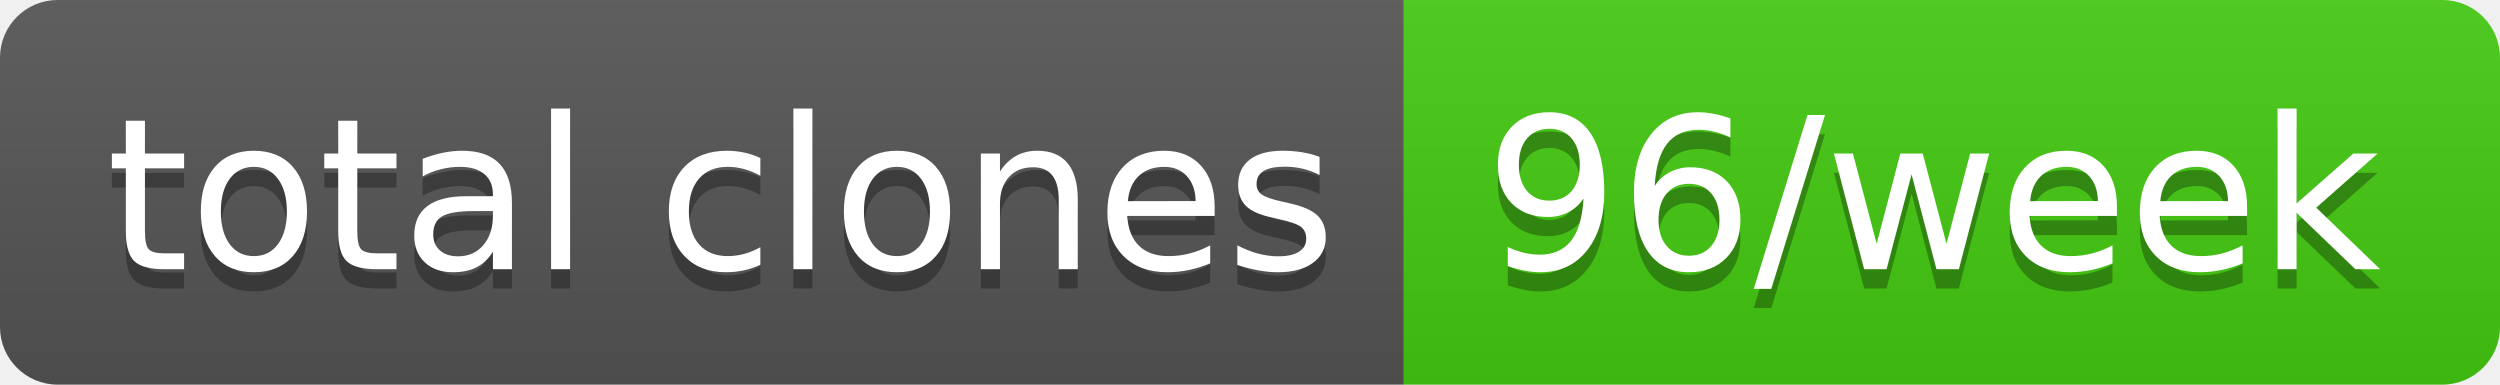
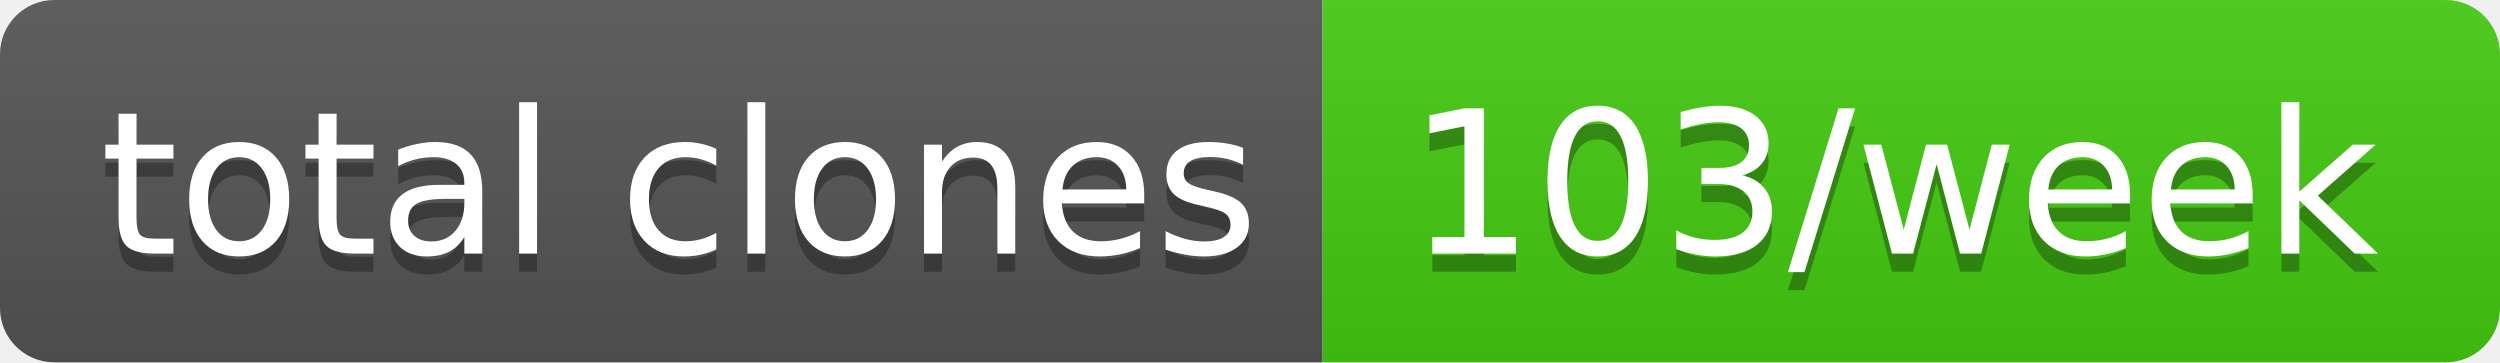
- <svg xmlns="http://www.w3.org/2000/svg" width="130" height="20" role="img" aria-label="total clones: 96/week">
+ <svg xmlns="http://www.w3.org/2000/svg" width="138" height="20" role="img" aria-label="total clones: 103/week">
  <linearGradient id="s" x2="0" y2="100%">
    <stop offset="0" stop-color="#bbb" stop-opacity=".1" />
    <stop offset="1" stop-opacity=".1" />
  </linearGradient>
  <clipPath id="r">
-     <rect width="130" height="20" rx="3" fill="#fff" />
+     <rect width="138" height="20" rx="3" fill="#fff" />
  </clipPath>
  <g clip-path="url(#r)">
    <rect width="73" height="20" fill="#555" />
-     <rect x="73" width="57" height="20" fill="#4c1" />
-     <rect width="130" height="20" fill="url(#s)" />
+     <rect x="73" width="65" height="20" fill="#4c1" />
+     <rect width="138" height="20" fill="url(#s)" />
  </g>
  <g fill="#fff" text-anchor="middle" font-family="Verdana,Geneva,DejaVu Sans,sans-serif" text-rendering="geometricPrecision" font-size="110">
    <text aria-hidden="true" x="375" y="150" fill="#010101" fill-opacity=".3" transform="scale(.1)" textLength="630">total clones</text>
    <text x="375" y="140" transform="scale(.1)" fill="#fff" textLength="630">total clones</text>
-     <text aria-hidden="true" x="1005" y="150" fill="#010101" fill-opacity=".3" transform="scale(.1)" textLength="470">96/week</text>
-     <text x="1005" y="140" transform="scale(.1)" fill="#fff" textLength="470">96/week</text>
+     <text aria-hidden="true" x="1045" y="150" fill="#010101" fill-opacity=".3" transform="scale(.1)" textLength="550">103/week</text>
+     <text x="1045" y="140" transform="scale(.1)" fill="#fff" textLength="550">103/week</text>
  </g>
</svg>
